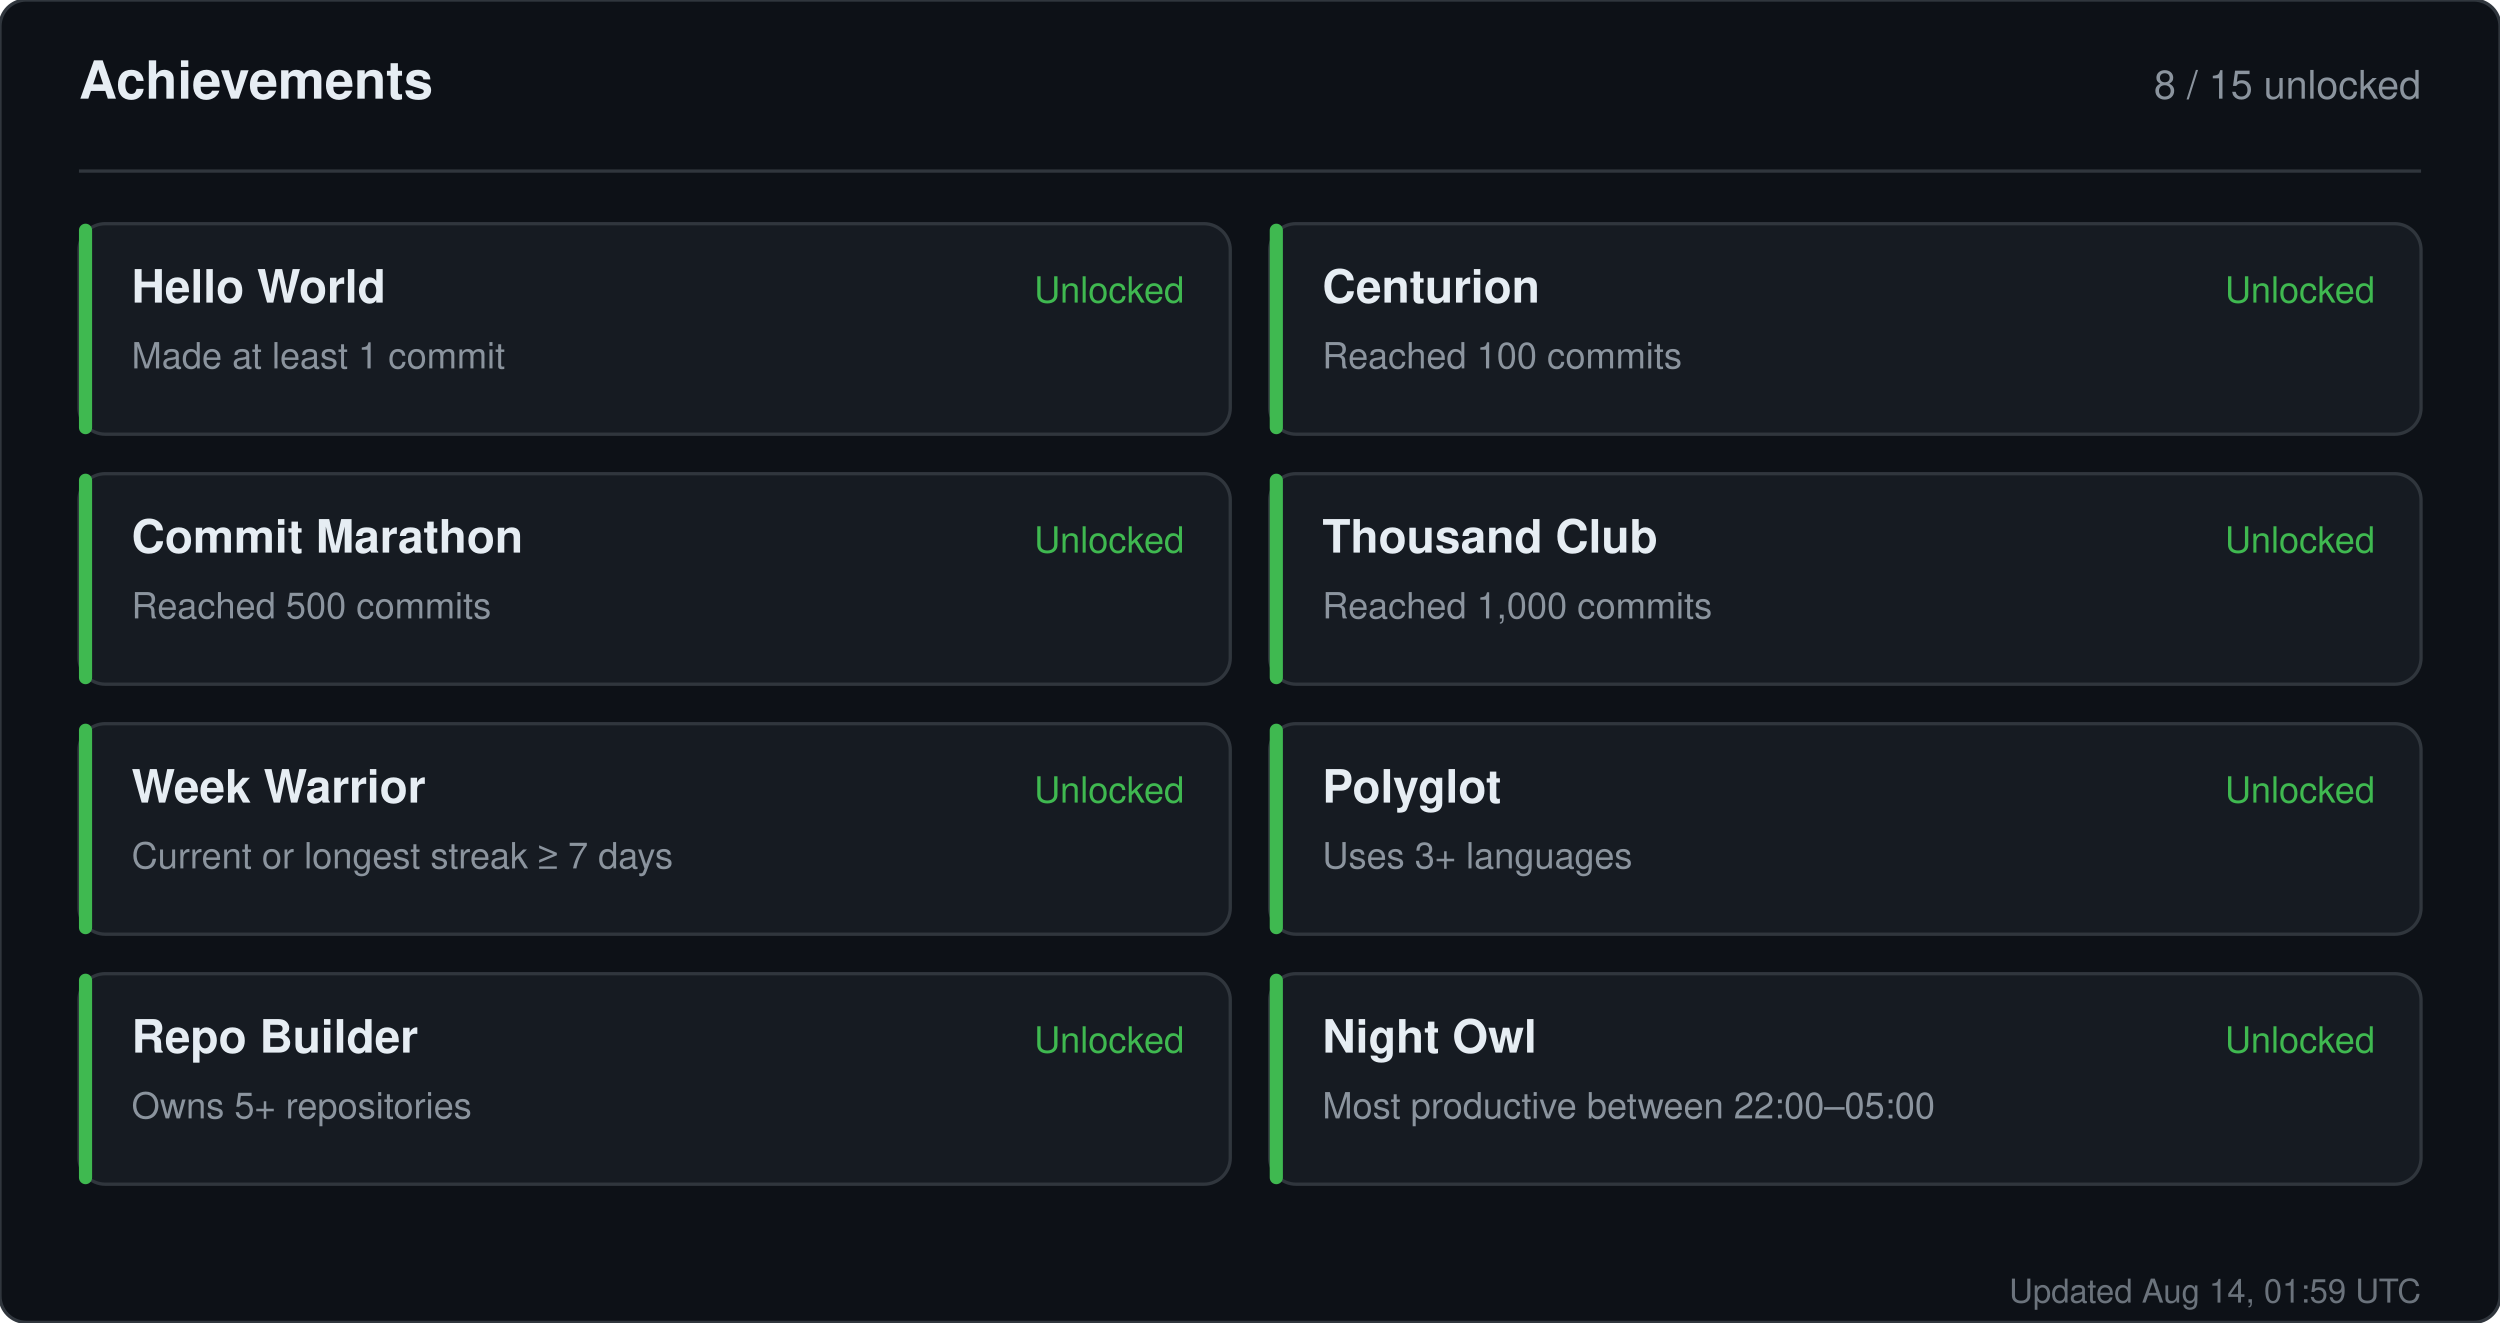
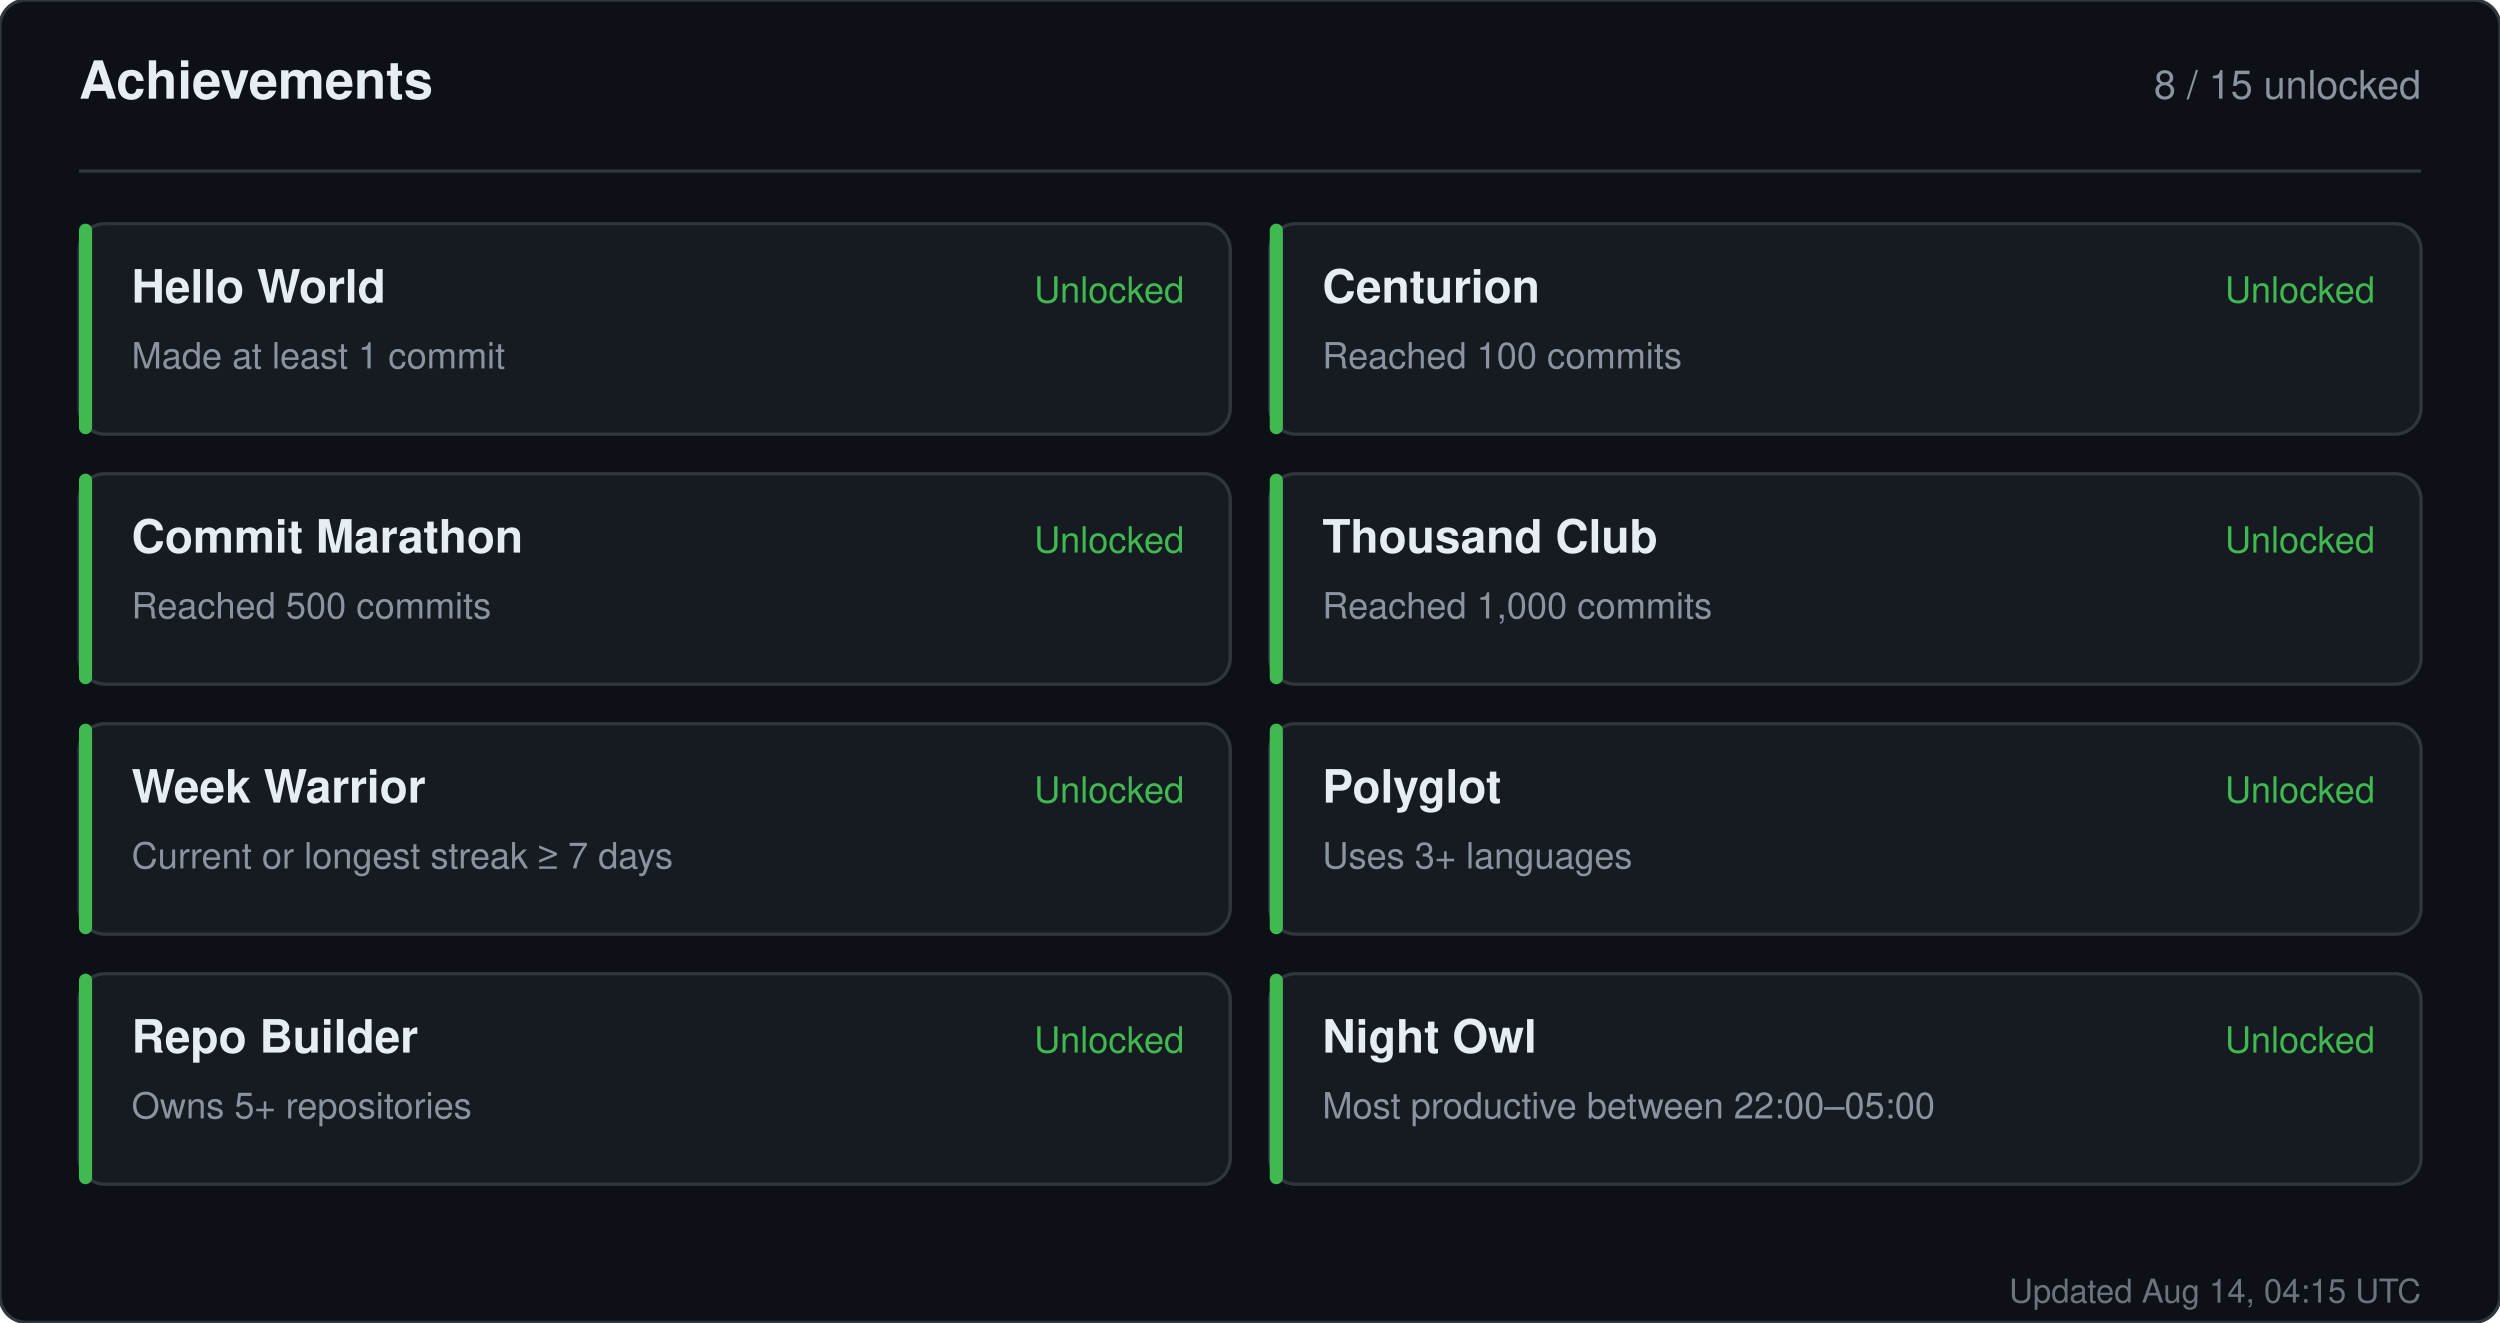
<svg xmlns="http://www.w3.org/2000/svg" width="760" height="402" viewBox="0 0 760 402" role="img" aria-label="Achievements for sandiirawan12">
  <rect width="760" height="402" rx="8" fill="#0d1117" stroke="#30363d" />
  <g font-family="-apple-system, BlinkMacSystemFont, Segoe UI, Helvetica, Arial, sans-serif">
    <text x="24" y="30" fill="#e6edf3" font-size="16" font-weight="700">Achievements</text>
    <text x="736" y="30" fill="#8b949e" font-size="12" text-anchor="end">8 / 15 unlocked</text>
    <line x1="24" y1="52" x2="736" y2="52" stroke="#30363d" />
    <rect x="24" y="68" width="350" height="64" rx="8" fill="#161b22" stroke="#30363d" />
    <rect x="24" y="68" width="4" height="64" rx="2" fill="#3fb950" />
    <text x="40" y="92" fill="#e6edf3" font-size="14" font-weight="700">Hello World</text>
    <text x="40" y="112" fill="#8b949e" font-size="11">Made at least 1 commit</text>
    <text x="360" y="92" fill="#3fb950" font-size="11" text-anchor="end">Unlocked</text>
    <rect x="386" y="68" width="350" height="64" rx="8" fill="#161b22" stroke="#30363d" />
    <rect x="386" y="68" width="4" height="64" rx="2" fill="#3fb950" />
    <text x="402" y="92" fill="#e6edf3" font-size="14" font-weight="700">Centurion</text>
    <text x="402" y="112" fill="#8b949e" font-size="11">Reached 100 commits</text>
    <text x="722" y="92" fill="#3fb950" font-size="11" text-anchor="end">Unlocked</text>
    <rect x="24" y="144" width="350" height="64" rx="8" fill="#161b22" stroke="#30363d" />
    <rect x="24" y="144" width="4" height="64" rx="2" fill="#3fb950" />
    <text x="40" y="168" fill="#e6edf3" font-size="14" font-weight="700">Commit Marathon</text>
    <text x="40" y="188" fill="#8b949e" font-size="11">Reached 500 commits</text>
    <text x="360" y="168" fill="#3fb950" font-size="11" text-anchor="end">Unlocked</text>
    <rect x="386" y="144" width="350" height="64" rx="8" fill="#161b22" stroke="#30363d" />
    <rect x="386" y="144" width="4" height="64" rx="2" fill="#3fb950" />
    <text x="402" y="168" fill="#e6edf3" font-size="14" font-weight="700">Thousand Club</text>
    <text x="402" y="188" fill="#8b949e" font-size="11">Reached 1,000 commits</text>
    <text x="722" y="168" fill="#3fb950" font-size="11" text-anchor="end">Unlocked</text>
    <rect x="24" y="220" width="350" height="64" rx="8" fill="#161b22" stroke="#30363d" />
    <rect x="24" y="220" width="4" height="64" rx="2" fill="#3fb950" />
    <text x="40" y="244" fill="#e6edf3" font-size="14" font-weight="700">Week Warrior</text>
    <text x="40" y="264" fill="#8b949e" font-size="11">Current or longest streak ≥ 7 days</text>
    <text x="360" y="244" fill="#3fb950" font-size="11" text-anchor="end">Unlocked</text>
    <rect x="386" y="220" width="350" height="64" rx="8" fill="#161b22" stroke="#30363d" />
    <rect x="386" y="220" width="4" height="64" rx="2" fill="#3fb950" />
    <text x="402" y="244" fill="#e6edf3" font-size="14" font-weight="700">Polyglot</text>
    <text x="402" y="264" fill="#8b949e" font-size="11">Uses 3+ languages</text>
    <text x="722" y="244" fill="#3fb950" font-size="11" text-anchor="end">Unlocked</text>
    <rect x="24" y="296" width="350" height="64" rx="8" fill="#161b22" stroke="#30363d" />
    <rect x="24" y="296" width="4" height="64" rx="2" fill="#3fb950" />
    <text x="40" y="320" fill="#e6edf3" font-size="14" font-weight="700">Repo Builder</text>
    <text x="40" y="340" fill="#8b949e" font-size="11">Owns 5+ repositories</text>
    <text x="360" y="320" fill="#3fb950" font-size="11" text-anchor="end">Unlocked</text>
    <rect x="386" y="296" width="350" height="64" rx="8" fill="#161b22" stroke="#30363d" />
    <rect x="386" y="296" width="4" height="64" rx="2" fill="#3fb950" />
    <text x="402" y="320" fill="#e6edf3" font-size="14" font-weight="700">Night Owl</text>
    <text x="402" y="340" fill="#8b949e" font-size="11">Most productive between 22:00–05:00</text>
    <text x="722" y="320" fill="#3fb950" font-size="11" text-anchor="end">Unlocked</text>
-     <text x="736" y="396" fill="#8b949e" font-size="10" text-anchor="end" opacity="0.75">Updated Aug 14, 01:59 UTC</text>
+     <text x="736" y="396" fill="#8b949e" font-size="10" text-anchor="end" opacity="0.75">Updated Aug 14, 04:15 UTC</text>
  </g>
</svg>
